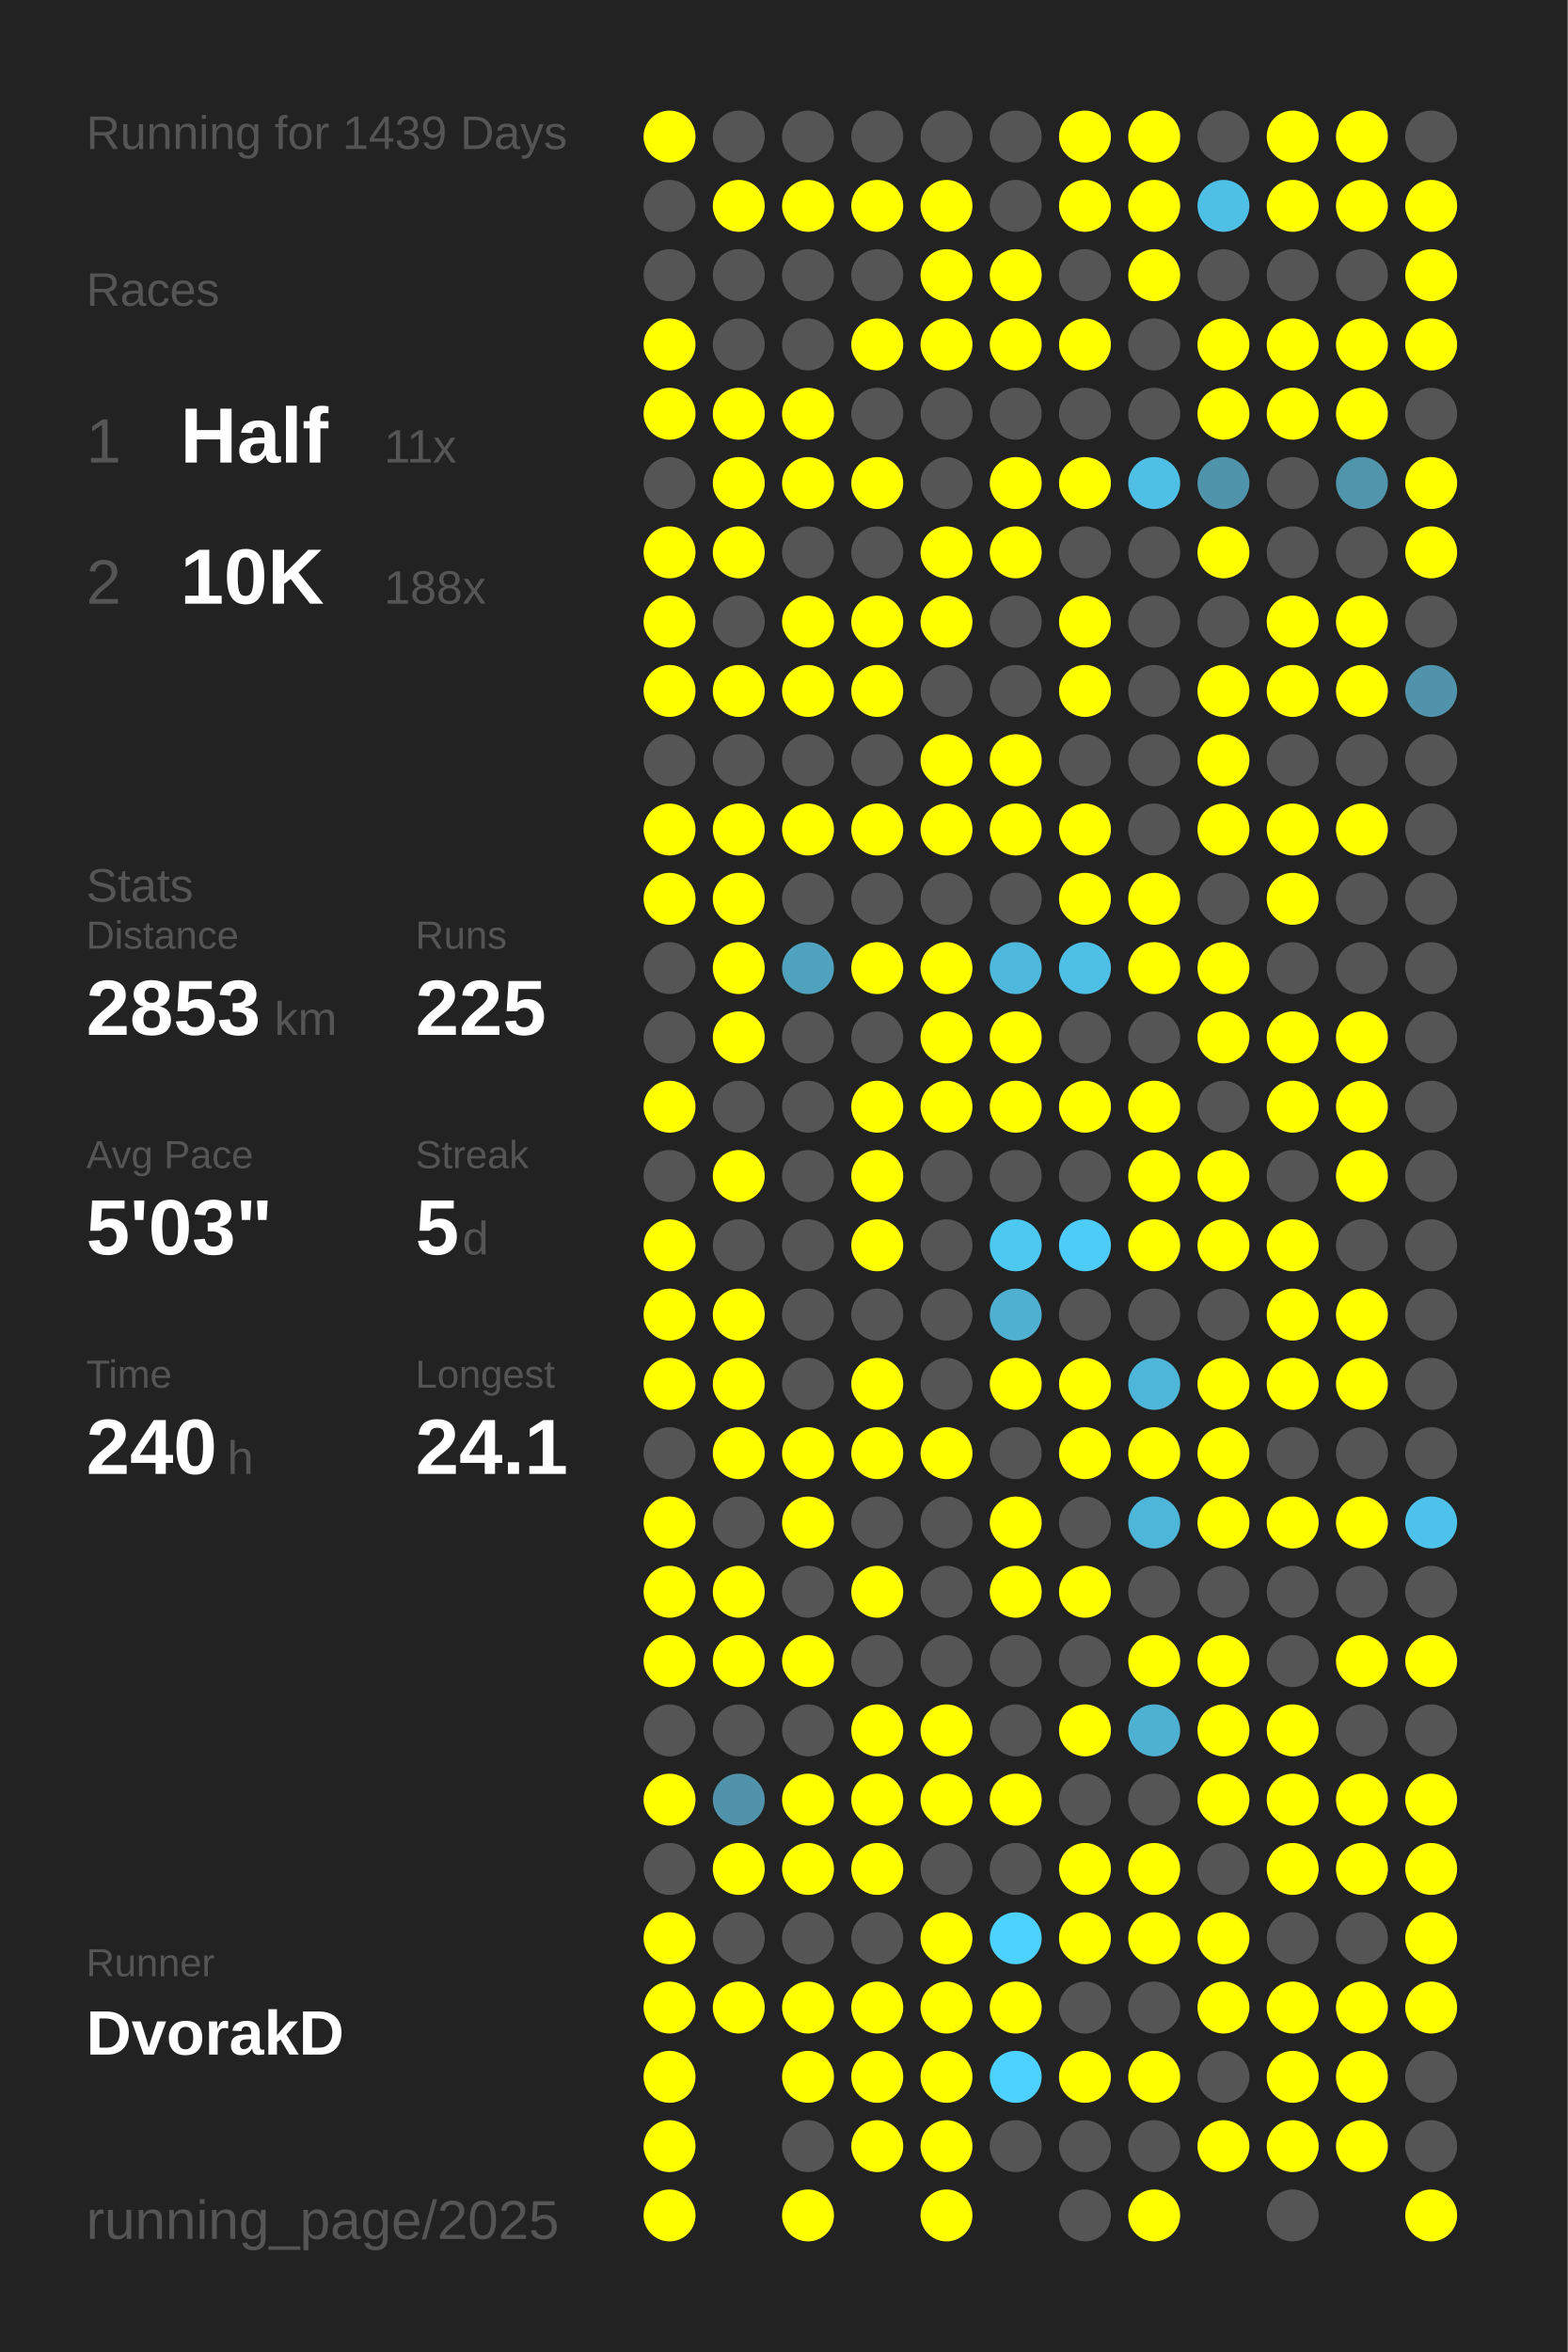
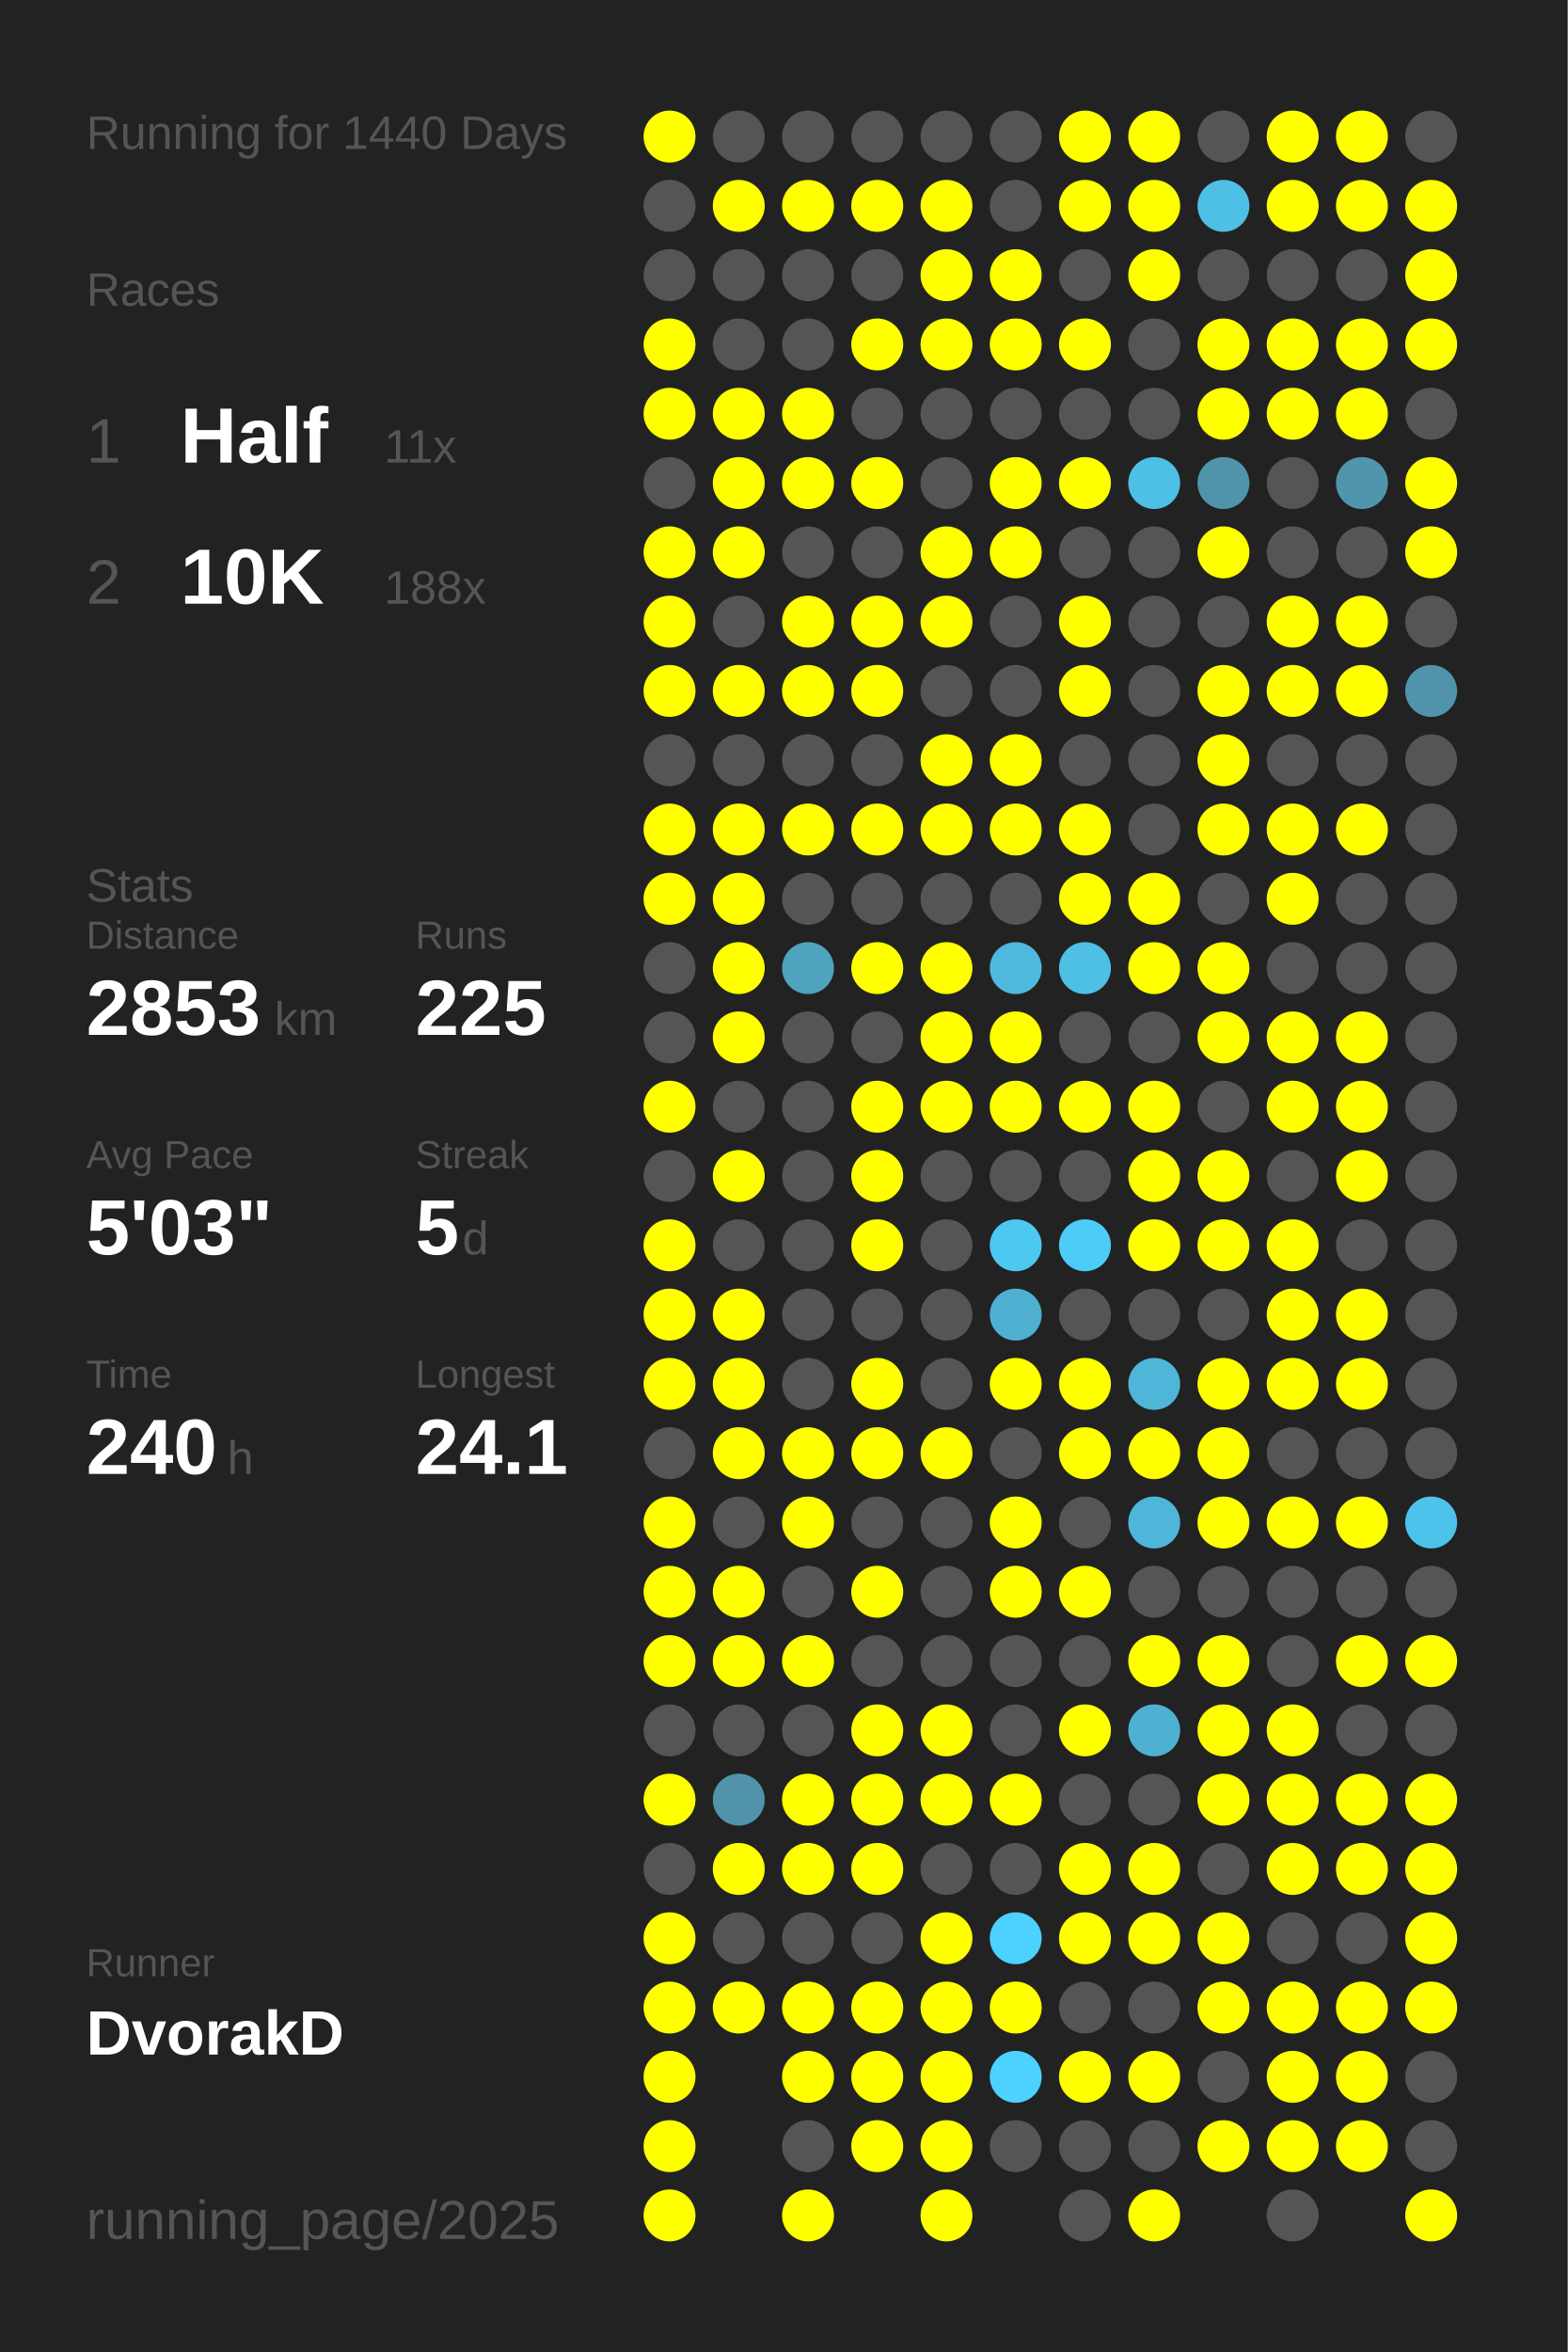
<svg xmlns="http://www.w3.org/2000/svg" baseProfile="full" height="300mm" version="1.1" viewBox="0,0,200,300" width="200mm">
  <defs />
  <rect fill="#222222" height="300" width="200" x="0" y="0" />
-   <text fill="#555555" style="font-size:6px; font-family:Arial;" x="11" y="19">Running for 1439 Days</text>
+   <text fill="#555555" style="font-size:6px; font-family:Arial;" x="11" y="19">Running for 1440 Days</text>
  <text fill="#555555" style="font-size:6px; font-family:Arial;" x="11" y="39">Races</text>
  <text fill="#555555" style="font-size:8px; font-family:Arial;" x="11" y="59">1</text>
  <text fill="#FFFFFF" style="font-size:10px; font-family:Arial; font-weight:bold;" x="23" y="59">Half</text>
  <text fill="#555555" style="font-size:6px; font-family:Arial;" x="49" y="59">11x</text>
  <text fill="#555555" style="font-size:8px; font-family:Arial;" x="11" y="77">2</text>
  <text fill="#FFFFFF" style="font-size:10px; font-family:Arial; font-weight:bold;" x="23" y="77">10K</text>
  <text fill="#555555" style="font-size:6px; font-family:Arial;" x="49" y="77">188x</text>
  <text fill="#555555" style="font-size:6px; font-family:Arial;" x="11" y="115">Stats</text>
  <text fill="#555555" style="font-size:5px; font-family:Arial;" x="11" y="121">Distance</text>
  <text fill="#FFFFFF" style="font-size:10px; font-family:Arial; font-weight:bold;" x="11" y="132">2853</text>
  <text fill="#555555" style="font-size:6px; font-family:Arial;" x="35" y="132">km</text>
  <text fill="#555555" style="font-size:5px; font-family:Arial;" x="53" y="121">Runs</text>
  <text fill="#FFFFFF" style="font-size:10px; font-family:Arial; font-weight:bold;" x="53" y="132">225</text>
  <text fill="#555555" style="font-size:5px; font-family:Arial;" x="11" y="149">Avg Pace</text>
  <text fill="#FFFFFF" style="font-size:10px; font-family:Arial; font-weight:bold;" x="11" y="160">5'03"</text>
  <text fill="#555555" style="font-size:5px; font-family:Arial;" x="53" y="149">Streak</text>
  <text fill="#FFFFFF" style="font-size:10px; font-family:Arial; font-weight:bold;" x="53" y="160">5</text>
  <text fill="#555555" style="font-size:6px; font-family:Arial;" x="59" y="160">d</text>
  <text fill="#555555" style="font-size:5px; font-family:Arial;" x="11" y="177">Time</text>
  <text fill="#FFFFFF" style="font-size:10px; font-family:Arial; font-weight:bold;" x="11" y="188">240</text>
  <text fill="#555555" style="font-size:6px; font-family:Arial;" x="29" y="188">h</text>
  <text fill="#555555" style="font-size:5px; font-family:Arial;" x="53" y="177">Longest</text>
  <text fill="#FFFFFF" style="font-size:10px; font-family:Arial; font-weight:bold;" x="53" y="188">24.1</text>
  <text fill="#555555" style="font-size:5px; font-family:Arial;" x="11" y="252.065">Runner</text>
  <text fill="#FFFFFF" style="font-size:8px; font-family:Arial; font-weight:bold;" x="11" y="262.065">DvorakD</text>
  <text fill="#555555" style="font-size:7px; font-family:Arial;" x="11" y="285.581">running_page/2025</text>
  <circle cx="85.417" cy="17.419" fill="#FFFF00" r="3.312" />
  <circle cx="85.417" cy="26.258" fill="#555555" r="3.312" />
  <circle cx="85.417" cy="35.097" fill="#555555" r="3.312" />
  <circle cx="85.417" cy="43.935" fill="#FFFF00" r="3.312" />
  <circle cx="85.417" cy="52.774" fill="#FFFF00" r="3.312" />
  <circle cx="85.417" cy="61.613" fill="#555555" r="3.312" />
  <circle cx="85.417" cy="70.452" fill="#FFFF00" r="3.312" />
  <circle cx="85.417" cy="79.29" fill="#FFFF00" r="3.312" />
  <circle cx="85.417" cy="88.129" fill="#FFFF00" r="3.312" />
  <circle cx="85.417" cy="96.968" fill="#555555" r="3.312" />
  <circle cx="85.417" cy="105.806" fill="#FFFF00" r="3.312" />
  <circle cx="85.417" cy="114.645" fill="#FFFF00" r="3.312" />
  <circle cx="85.417" cy="123.484" fill="#555555" r="3.312" />
  <circle cx="85.417" cy="132.323" fill="#555555" r="3.312" />
  <circle cx="85.417" cy="141.161" fill="#FFFF00" r="3.312" />
  <circle cx="85.417" cy="150" fill="#555555" r="3.312" />
  <circle cx="85.417" cy="158.839" fill="#FFFF00" r="3.312" />
  <circle cx="85.417" cy="167.677" fill="#FFFF00" r="3.312" />
  <circle cx="85.417" cy="176.516" fill="#FFFF00" r="3.312" />
  <circle cx="85.417" cy="185.355" fill="#555555" r="3.312" />
  <circle cx="85.417" cy="194.194" fill="#FFFF00" r="3.312" />
  <circle cx="85.417" cy="203.032" fill="#FFFF00" r="3.312" />
  <circle cx="85.417" cy="211.871" fill="#FFFF00" r="3.312" />
  <circle cx="85.417" cy="220.71" fill="#555555" r="3.312" />
  <circle cx="85.417" cy="229.548" fill="#FFFF00" r="3.312" />
  <circle cx="85.417" cy="238.387" fill="#555555" r="3.312" />
  <circle cx="85.417" cy="247.226" fill="#FFFF00" r="3.312" />
  <circle cx="85.417" cy="256.065" fill="#FFFF00" r="3.312" />
  <circle cx="85.417" cy="264.903" fill="#FFFF00" r="3.312" />
  <circle cx="85.417" cy="273.742" fill="#FFFF00" r="3.312" />
  <circle cx="85.417" cy="282.581" fill="#FFFF00" r="3.312" />
  <circle cx="94.25" cy="17.419" fill="#555555" r="3.312" />
  <circle cx="94.25" cy="26.258" fill="#FFFF00" r="3.312" />
  <circle cx="94.25" cy="35.097" fill="#555555" r="3.312" />
  <circle cx="94.25" cy="43.935" fill="#555555" r="3.312" />
  <circle cx="94.25" cy="52.774" fill="#FFFF00" r="3.312" />
  <circle cx="94.25" cy="61.613" fill="#FFFF00" r="3.312" />
  <circle cx="94.25" cy="70.452" fill="#FFFF00" r="3.312" />
  <circle cx="94.25" cy="79.29" fill="#555555" r="3.312" />
  <circle cx="94.25" cy="88.129" fill="#FFFF00" r="3.312" />
  <circle cx="94.25" cy="96.968" fill="#555555" r="3.312" />
  <circle cx="94.25" cy="105.806" fill="#FFFF00" r="3.312" />
  <circle cx="94.25" cy="114.645" fill="#FFFF00" r="3.312" />
  <circle cx="94.25" cy="123.484" fill="#FFFF00" r="3.312" />
  <circle cx="94.25" cy="132.323" fill="#FFFF00" r="3.312" />
  <circle cx="94.25" cy="141.161" fill="#555555" r="3.312" />
  <circle cx="94.25" cy="150" fill="#FFFF00" r="3.312" />
  <circle cx="94.25" cy="158.839" fill="#555555" r="3.312" />
  <circle cx="94.25" cy="167.677" fill="#FFFF00" r="3.312" />
  <circle cx="94.25" cy="176.516" fill="#FFFF00" r="3.312" />
  <circle cx="94.25" cy="185.355" fill="#FFFF00" r="3.312" />
  <circle cx="94.25" cy="194.194" fill="#555555" r="3.312" />
  <circle cx="94.25" cy="203.032" fill="#FFFF00" r="3.312" />
  <circle cx="94.25" cy="211.871" fill="#FFFF00" r="3.312" />
  <circle cx="94.25" cy="220.71" fill="#555555" r="3.312" />
  <circle cx="94.25" cy="229.548" fill="#5093aa" r="3.312" />
  <circle cx="94.25" cy="238.387" fill="#FFFF00" r="3.312" />
  <circle cx="94.25" cy="247.226" fill="#555555" r="3.312" />
  <circle cx="94.25" cy="256.065" fill="#FFFF00" r="3.312" />
  <circle cx="103.083" cy="17.419" fill="#555555" r="3.312" />
  <circle cx="103.083" cy="26.258" fill="#FFFF00" r="3.312" />
  <circle cx="103.083" cy="35.097" fill="#555555" r="3.312" />
  <circle cx="103.083" cy="43.935" fill="#555555" r="3.312" />
  <circle cx="103.083" cy="52.774" fill="#FFFF00" r="3.312" />
  <circle cx="103.083" cy="61.613" fill="#FFFF00" r="3.312" />
  <circle cx="103.083" cy="70.452" fill="#555555" r="3.312" />
  <circle cx="103.083" cy="79.29" fill="#FFFF00" r="3.312" />
  <circle cx="103.083" cy="88.129" fill="#FFFF00" r="3.312" />
  <circle cx="103.083" cy="96.968" fill="#555555" r="3.312" />
  <circle cx="103.083" cy="105.806" fill="#FFFF00" r="3.312" />
  <circle cx="103.083" cy="114.645" fill="#555555" r="3.312" />
  <circle cx="103.083" cy="123.484" fill="#4fa3bf" r="3.312" />
  <circle cx="103.083" cy="132.323" fill="#555555" r="3.312" />
  <circle cx="103.083" cy="141.161" fill="#555555" r="3.312" />
  <circle cx="103.083" cy="150" fill="#555555" r="3.312" />
  <circle cx="103.083" cy="158.839" fill="#555555" r="3.312" />
  <circle cx="103.083" cy="167.677" fill="#555555" r="3.312" />
  <circle cx="103.083" cy="176.516" fill="#555555" r="3.312" />
  <circle cx="103.083" cy="185.355" fill="#FFFF00" r="3.312" />
  <circle cx="103.083" cy="194.194" fill="#FFFF00" r="3.312" />
  <circle cx="103.083" cy="203.032" fill="#555555" r="3.312" />
  <circle cx="103.083" cy="211.871" fill="#FFFF00" r="3.312" />
  <circle cx="103.083" cy="220.71" fill="#555555" r="3.312" />
  <circle cx="103.083" cy="229.548" fill="#FFFF00" r="3.312" />
  <circle cx="103.083" cy="238.387" fill="#FFFF00" r="3.312" />
  <circle cx="103.083" cy="247.226" fill="#555555" r="3.312" />
  <circle cx="103.083" cy="256.065" fill="#FFFF00" r="3.312" />
  <circle cx="103.083" cy="264.903" fill="#FFFF00" r="3.312" />
  <circle cx="103.083" cy="273.742" fill="#555555" r="3.312" />
  <circle cx="103.083" cy="282.581" fill="#FFFF00" r="3.312" />
  <circle cx="111.917" cy="17.419" fill="#555555" r="3.312" />
  <circle cx="111.917" cy="26.258" fill="#FFFF00" r="3.312" />
  <circle cx="111.917" cy="35.097" fill="#555555" r="3.312" />
  <circle cx="111.917" cy="43.935" fill="#FFFF00" r="3.312" />
  <circle cx="111.917" cy="52.774" fill="#555555" r="3.312" />
  <circle cx="111.917" cy="61.613" fill="#FFFF00" r="3.312" />
  <circle cx="111.917" cy="70.452" fill="#555555" r="3.312" />
  <circle cx="111.917" cy="79.29" fill="#FFFF00" r="3.312" />
  <circle cx="111.917" cy="88.129" fill="#FFFF00" r="3.312" />
  <circle cx="111.917" cy="96.968" fill="#555555" r="3.312" />
  <circle cx="111.917" cy="105.806" fill="#FFFF00" r="3.312" />
  <circle cx="111.917" cy="114.645" fill="#555555" r="3.312" />
  <circle cx="111.917" cy="123.484" fill="#FFFF00" r="3.312" />
  <circle cx="111.917" cy="132.323" fill="#555555" r="3.312" />
  <circle cx="111.917" cy="141.161" fill="#FFFF00" r="3.312" />
  <circle cx="111.917" cy="150" fill="#FFFF00" r="3.312" />
  <circle cx="111.917" cy="158.839" fill="#FFFF00" r="3.312" />
  <circle cx="111.917" cy="167.677" fill="#555555" r="3.312" />
  <circle cx="111.917" cy="176.516" fill="#FFFF00" r="3.312" />
  <circle cx="111.917" cy="185.355" fill="#FFFF00" r="3.312" />
  <circle cx="111.917" cy="194.194" fill="#555555" r="3.312" />
  <circle cx="111.917" cy="203.032" fill="#FFFF00" r="3.312" />
  <circle cx="111.917" cy="211.871" fill="#555555" r="3.312" />
  <circle cx="111.917" cy="220.71" fill="#FFFF00" r="3.312" />
  <circle cx="111.917" cy="229.548" fill="#FFFF00" r="3.312" />
  <circle cx="111.917" cy="238.387" fill="#FFFF00" r="3.312" />
  <circle cx="111.917" cy="247.226" fill="#555555" r="3.312" />
  <circle cx="111.917" cy="256.065" fill="#FFFF00" r="3.312" />
  <circle cx="111.917" cy="264.903" fill="#FFFF00" r="3.312" />
  <circle cx="111.917" cy="273.742" fill="#FFFF00" r="3.312" />
  <circle cx="120.75" cy="17.419" fill="#555555" r="3.312" />
  <circle cx="120.75" cy="26.258" fill="#FFFF00" r="3.312" />
  <circle cx="120.75" cy="35.097" fill="#FFFF00" r="3.312" />
  <circle cx="120.75" cy="43.935" fill="#FFFF00" r="3.312" />
  <circle cx="120.75" cy="52.774" fill="#555555" r="3.312" />
  <circle cx="120.75" cy="61.613" fill="#555555" r="3.312" />
  <circle cx="120.75" cy="70.452" fill="#FFFF00" r="3.312" />
  <circle cx="120.75" cy="79.29" fill="#FFFF00" r="3.312" />
  <circle cx="120.75" cy="88.129" fill="#555555" r="3.312" />
  <circle cx="120.75" cy="96.968" fill="#FFFF00" r="3.312" />
  <circle cx="120.75" cy="105.806" fill="#FFFF00" r="3.312" />
  <circle cx="120.75" cy="114.645" fill="#555555" r="3.312" />
  <circle cx="120.75" cy="123.484" fill="#FFFF00" r="3.312" />
  <circle cx="120.75" cy="132.323" fill="#FFFF00" r="3.312" />
  <circle cx="120.75" cy="141.161" fill="#FFFF00" r="3.312" />
  <circle cx="120.75" cy="150" fill="#555555" r="3.312" />
  <circle cx="120.75" cy="158.839" fill="#555555" r="3.312" />
  <circle cx="120.75" cy="167.677" fill="#555555" r="3.312" />
  <circle cx="120.75" cy="176.516" fill="#555555" r="3.312" />
  <circle cx="120.75" cy="185.355" fill="#FFFF00" r="3.312" />
  <circle cx="120.75" cy="194.194" fill="#555555" r="3.312" />
  <circle cx="120.75" cy="203.032" fill="#555555" r="3.312" />
  <circle cx="120.75" cy="211.871" fill="#555555" r="3.312" />
  <circle cx="120.75" cy="220.71" fill="#FFFF00" r="3.312" />
  <circle cx="120.75" cy="229.548" fill="#FFFF00" r="3.312" />
  <circle cx="120.75" cy="238.387" fill="#555555" r="3.312" />
  <circle cx="120.75" cy="247.226" fill="#FFFF00" r="3.312" />
  <circle cx="120.75" cy="256.065" fill="#FFFF00" r="3.312" />
  <circle cx="120.75" cy="264.903" fill="#FFFF00" r="3.312" />
  <circle cx="120.75" cy="273.742" fill="#FFFF00" r="3.312" />
  <circle cx="120.75" cy="282.581" fill="#FFFF00" r="3.312" />
  <circle cx="129.583" cy="17.419" fill="#555555" r="3.312" />
  <circle cx="129.583" cy="26.258" fill="#555555" r="3.312" />
  <circle cx="129.583" cy="35.097" fill="#FFFF00" r="3.312" />
  <circle cx="129.583" cy="43.935" fill="#FFFF00" r="3.312" />
  <circle cx="129.583" cy="52.774" fill="#555555" r="3.312" />
  <circle cx="129.583" cy="61.613" fill="#FFFF00" r="3.312" />
  <circle cx="129.583" cy="70.452" fill="#FFFF00" r="3.312" />
  <circle cx="129.583" cy="79.29" fill="#555555" r="3.312" />
  <circle cx="129.583" cy="88.129" fill="#555555" r="3.312" />
  <circle cx="129.583" cy="96.968" fill="#FFFF00" r="3.312" />
  <circle cx="129.583" cy="105.806" fill="#FFFF00" r="3.312" />
  <circle cx="129.583" cy="114.645" fill="#555555" r="3.312" />
  <circle cx="129.583" cy="123.484" fill="#4eb9dd" r="3.312" />
  <circle cx="129.583" cy="132.323" fill="#FFFF00" r="3.312" />
  <circle cx="129.583" cy="141.161" fill="#FFFF00" r="3.312" />
  <circle cx="129.583" cy="150" fill="#555555" r="3.312" />
  <circle cx="129.583" cy="158.839" fill="#4dc8f1" r="3.312" />
  <circle cx="129.583" cy="167.677" fill="#4fb0d1" r="3.312" />
  <circle cx="129.583" cy="176.516" fill="#FFFF00" r="3.312" />
  <circle cx="129.583" cy="185.355" fill="#555555" r="3.312" />
  <circle cx="129.583" cy="194.194" fill="#FFFF00" r="3.312" />
  <circle cx="129.583" cy="203.032" fill="#FFFF00" r="3.312" />
  <circle cx="129.583" cy="211.871" fill="#555555" r="3.312" />
  <circle cx="129.583" cy="220.71" fill="#555555" r="3.312" />
  <circle cx="129.583" cy="229.548" fill="#FFFF00" r="3.312" />
  <circle cx="129.583" cy="238.387" fill="#555555" r="3.312" />
  <circle cx="129.583" cy="247.226" fill="#4dd1fe" r="3.312" />
  <circle cx="129.583" cy="256.065" fill="#FFFF00" r="3.312" />
  <circle cx="129.583" cy="264.903" fill="#4dd1fe" r="3.312" />
  <circle cx="129.583" cy="273.742" fill="#555555" r="3.312" />
  <circle cx="138.417" cy="17.419" fill="#FFFF00" r="3.312" />
  <circle cx="138.417" cy="26.258" fill="#FFFF00" r="3.312" />
  <circle cx="138.417" cy="35.097" fill="#555555" r="3.312" />
  <circle cx="138.417" cy="43.935" fill="#FFFF00" r="3.312" />
  <circle cx="138.417" cy="52.774" fill="#555555" r="3.312" />
  <circle cx="138.417" cy="61.613" fill="#FFFF00" r="3.312" />
  <circle cx="138.417" cy="70.452" fill="#555555" r="3.312" />
  <circle cx="138.417" cy="79.29" fill="#FFFF00" r="3.312" />
  <circle cx="138.417" cy="88.129" fill="#FFFF00" r="3.312" />
  <circle cx="138.417" cy="96.968" fill="#555555" r="3.312" />
  <circle cx="138.417" cy="105.806" fill="#FFFF00" r="3.312" />
  <circle cx="138.417" cy="114.645" fill="#FFFF00" r="3.312" />
  <circle cx="138.417" cy="123.484" fill="#4ebfe5" r="3.312" />
  <circle cx="138.417" cy="132.323" fill="#555555" r="3.312" />
  <circle cx="138.417" cy="141.161" fill="#FFFF00" r="3.312" />
  <circle cx="138.417" cy="150" fill="#555555" r="3.312" />
  <circle cx="138.417" cy="158.839" fill="#4dccf7" r="3.312" />
  <circle cx="138.417" cy="167.677" fill="#555555" r="3.312" />
  <circle cx="138.417" cy="176.516" fill="#FFFF00" r="3.312" />
  <circle cx="138.417" cy="185.355" fill="#FFFF00" r="3.312" />
  <circle cx="138.417" cy="194.194" fill="#555555" r="3.312" />
  <circle cx="138.417" cy="203.032" fill="#FFFF00" r="3.312" />
  <circle cx="138.417" cy="211.871" fill="#555555" r="3.312" />
  <circle cx="138.417" cy="220.71" fill="#FFFF00" r="3.312" />
  <circle cx="138.417" cy="229.548" fill="#555555" r="3.312" />
  <circle cx="138.417" cy="238.387" fill="#FFFF00" r="3.312" />
  <circle cx="138.417" cy="247.226" fill="#FFFF00" r="3.312" />
  <circle cx="138.417" cy="256.065" fill="#555555" r="3.312" />
  <circle cx="138.417" cy="264.903" fill="#FFFF00" r="3.312" />
  <circle cx="138.417" cy="273.742" fill="#555555" r="3.312" />
  <circle cx="138.417" cy="282.581" fill="#555555" r="3.312" />
  <circle cx="147.25" cy="17.419" fill="#FFFF00" r="3.312" />
  <circle cx="147.25" cy="26.258" fill="#FFFF00" r="3.312" />
  <circle cx="147.25" cy="35.097" fill="#FFFF00" r="3.312" />
  <circle cx="147.25" cy="43.935" fill="#555555" r="3.312" />
  <circle cx="147.25" cy="52.774" fill="#555555" r="3.312" />
  <circle cx="147.25" cy="61.613" fill="#4ebfe5" r="3.312" />
  <circle cx="147.25" cy="70.452" fill="#555555" r="3.312" />
  <circle cx="147.25" cy="79.29" fill="#555555" r="3.312" />
  <circle cx="147.25" cy="88.129" fill="#555555" r="3.312" />
  <circle cx="147.25" cy="96.968" fill="#555555" r="3.312" />
  <circle cx="147.25" cy="105.806" fill="#555555" r="3.312" />
  <circle cx="147.25" cy="114.645" fill="#FFFF00" r="3.312" />
  <circle cx="147.25" cy="123.484" fill="#FFFF00" r="3.312" />
  <circle cx="147.25" cy="132.323" fill="#555555" r="3.312" />
  <circle cx="147.25" cy="141.161" fill="#FFFF00" r="3.312" />
  <circle cx="147.25" cy="150" fill="#FFFF00" r="3.312" />
  <circle cx="147.25" cy="158.839" fill="#FFFF00" r="3.312" />
  <circle cx="147.25" cy="167.677" fill="#555555" r="3.312" />
  <circle cx="147.25" cy="176.516" fill="#4eb6d9" r="3.312" />
  <circle cx="147.25" cy="185.355" fill="#FFFF00" r="3.312" />
  <circle cx="147.25" cy="194.194" fill="#4eb6d9" r="3.312" />
  <circle cx="147.25" cy="203.032" fill="#555555" r="3.312" />
  <circle cx="147.25" cy="211.871" fill="#FFFF00" r="3.312" />
  <circle cx="147.25" cy="220.71" fill="#4fb1d2" r="3.312" />
  <circle cx="147.25" cy="229.548" fill="#555555" r="3.312" />
  <circle cx="147.25" cy="238.387" fill="#FFFF00" r="3.312" />
  <circle cx="147.25" cy="247.226" fill="#FFFF00" r="3.312" />
  <circle cx="147.25" cy="256.065" fill="#555555" r="3.312" />
  <circle cx="147.25" cy="264.903" fill="#FFFF00" r="3.312" />
  <circle cx="147.25" cy="273.742" fill="#555555" r="3.312" />
  <circle cx="147.25" cy="282.581" fill="#FFFF00" r="3.312" />
  <circle cx="156.083" cy="17.419" fill="#555555" r="3.312" />
  <circle cx="156.083" cy="26.258" fill="#4ebfe5" r="3.312" />
  <circle cx="156.083" cy="35.097" fill="#555555" r="3.312" />
  <circle cx="156.083" cy="43.935" fill="#FFFF00" r="3.312" />
  <circle cx="156.083" cy="52.774" fill="#FFFF00" r="3.312" />
  <circle cx="156.083" cy="61.613" fill="#5094ab" r="3.312" />
  <circle cx="156.083" cy="70.452" fill="#FFFF00" r="3.312" />
  <circle cx="156.083" cy="79.29" fill="#555555" r="3.312" />
  <circle cx="156.083" cy="88.129" fill="#FFFF00" r="3.312" />
  <circle cx="156.083" cy="96.968" fill="#FFFF00" r="3.312" />
  <circle cx="156.083" cy="105.806" fill="#FFFF00" r="3.312" />
  <circle cx="156.083" cy="114.645" fill="#555555" r="3.312" />
  <circle cx="156.083" cy="123.484" fill="#FFFF00" r="3.312" />
  <circle cx="156.083" cy="132.323" fill="#FFFF00" r="3.312" />
  <circle cx="156.083" cy="141.161" fill="#555555" r="3.312" />
  <circle cx="156.083" cy="150" fill="#FFFF00" r="3.312" />
  <circle cx="156.083" cy="158.839" fill="#FFFF00" r="3.312" />
  <circle cx="156.083" cy="167.677" fill="#555555" r="3.312" />
  <circle cx="156.083" cy="176.516" fill="#FFFF00" r="3.312" />
  <circle cx="156.083" cy="185.355" fill="#FFFF00" r="3.312" />
  <circle cx="156.083" cy="194.194" fill="#FFFF00" r="3.312" />
  <circle cx="156.083" cy="203.032" fill="#555555" r="3.312" />
  <circle cx="156.083" cy="211.871" fill="#FFFF00" r="3.312" />
  <circle cx="156.083" cy="220.71" fill="#FFFF00" r="3.312" />
  <circle cx="156.083" cy="229.548" fill="#FFFF00" r="3.312" />
  <circle cx="156.083" cy="238.387" fill="#555555" r="3.312" />
  <circle cx="156.083" cy="247.226" fill="#FFFF00" r="3.312" />
  <circle cx="156.083" cy="256.065" fill="#FFFF00" r="3.312" />
  <circle cx="156.083" cy="264.903" fill="#555555" r="3.312" />
  <circle cx="156.083" cy="273.742" fill="#FFFF00" r="3.312" />
  <circle cx="164.917" cy="17.419" fill="#FFFF00" r="3.312" />
  <circle cx="164.917" cy="26.258" fill="#FFFF00" r="3.312" />
  <circle cx="164.917" cy="35.097" fill="#555555" r="3.312" />
  <circle cx="164.917" cy="43.935" fill="#FFFF00" r="3.312" />
  <circle cx="164.917" cy="52.774" fill="#FFFF00" r="3.312" />
  <circle cx="164.917" cy="61.613" fill="#555555" r="3.312" />
  <circle cx="164.917" cy="70.452" fill="#555555" r="3.312" />
  <circle cx="164.917" cy="79.29" fill="#FFFF00" r="3.312" />
  <circle cx="164.917" cy="88.129" fill="#FFFF00" r="3.312" />
  <circle cx="164.917" cy="96.968" fill="#555555" r="3.312" />
  <circle cx="164.917" cy="105.806" fill="#FFFF00" r="3.312" />
  <circle cx="164.917" cy="114.645" fill="#FFFF00" r="3.312" />
  <circle cx="164.917" cy="123.484" fill="#555555" r="3.312" />
  <circle cx="164.917" cy="132.323" fill="#FFFF00" r="3.312" />
  <circle cx="164.917" cy="141.161" fill="#FFFF00" r="3.312" />
  <circle cx="164.917" cy="150" fill="#555555" r="3.312" />
  <circle cx="164.917" cy="158.839" fill="#FFFF00" r="3.312" />
  <circle cx="164.917" cy="167.677" fill="#FFFF00" r="3.312" />
  <circle cx="164.917" cy="176.516" fill="#FFFF00" r="3.312" />
  <circle cx="164.917" cy="185.355" fill="#555555" r="3.312" />
  <circle cx="164.917" cy="194.194" fill="#FFFF00" r="3.312" />
  <circle cx="164.917" cy="203.032" fill="#555555" r="3.312" />
  <circle cx="164.917" cy="211.871" fill="#555555" r="3.312" />
  <circle cx="164.917" cy="220.71" fill="#FFFF00" r="3.312" />
  <circle cx="164.917" cy="229.548" fill="#FFFF00" r="3.312" />
  <circle cx="164.917" cy="238.387" fill="#FFFF00" r="3.312" />
  <circle cx="164.917" cy="247.226" fill="#555555" r="3.312" />
  <circle cx="164.917" cy="256.065" fill="#FFFF00" r="3.312" />
  <circle cx="164.917" cy="264.903" fill="#FFFF00" r="3.312" />
  <circle cx="164.917" cy="273.742" fill="#FFFF00" r="3.312" />
  <circle cx="164.917" cy="282.581" fill="#555555" r="3.312" />
  <circle cx="173.75" cy="17.419" fill="#FFFF00" r="3.312" />
  <circle cx="173.75" cy="26.258" fill="#FFFF00" r="3.312" />
  <circle cx="173.75" cy="35.097" fill="#555555" r="3.312" />
  <circle cx="173.75" cy="43.935" fill="#FFFF00" r="3.312" />
  <circle cx="173.75" cy="52.774" fill="#FFFF00" r="3.312" />
  <circle cx="173.75" cy="61.613" fill="#5095ac" r="3.312" />
  <circle cx="173.75" cy="70.452" fill="#555555" r="3.312" />
  <circle cx="173.75" cy="79.29" fill="#FFFF00" r="3.312" />
  <circle cx="173.75" cy="88.129" fill="#FFFF00" r="3.312" />
  <circle cx="173.75" cy="96.968" fill="#555555" r="3.312" />
  <circle cx="173.75" cy="105.806" fill="#FFFF00" r="3.312" />
  <circle cx="173.75" cy="114.645" fill="#555555" r="3.312" />
  <circle cx="173.75" cy="123.484" fill="#555555" r="3.312" />
  <circle cx="173.75" cy="132.323" fill="#FFFF00" r="3.312" />
  <circle cx="173.75" cy="141.161" fill="#FFFF00" r="3.312" />
  <circle cx="173.75" cy="150" fill="#FFFF00" r="3.312" />
  <circle cx="173.75" cy="158.839" fill="#555555" r="3.312" />
  <circle cx="173.75" cy="167.677" fill="#FFFF00" r="3.312" />
  <circle cx="173.75" cy="176.516" fill="#FFFF00" r="3.312" />
  <circle cx="173.75" cy="185.355" fill="#555555" r="3.312" />
  <circle cx="173.75" cy="194.194" fill="#FFFF00" r="3.312" />
  <circle cx="173.75" cy="203.032" fill="#555555" r="3.312" />
  <circle cx="173.75" cy="211.871" fill="#FFFF00" r="3.312" />
  <circle cx="173.75" cy="220.71" fill="#555555" r="3.312" />
  <circle cx="173.75" cy="229.548" fill="#FFFF00" r="3.312" />
  <circle cx="173.75" cy="238.387" fill="#FFFF00" r="3.312" />
  <circle cx="173.75" cy="247.226" fill="#555555" r="3.312" />
  <circle cx="173.75" cy="256.065" fill="#FFFF00" r="3.312" />
  <circle cx="173.75" cy="264.903" fill="#FFFF00" r="3.312" />
  <circle cx="173.75" cy="273.742" fill="#FFFF00" r="3.312" />
  <circle cx="182.583" cy="17.419" fill="#555555" r="3.312" />
  <circle cx="182.583" cy="26.258" fill="#FFFF00" r="3.312" />
  <circle cx="182.583" cy="35.097" fill="#FFFF00" r="3.312" />
  <circle cx="182.583" cy="43.935" fill="#FFFF00" r="3.312" />
  <circle cx="182.583" cy="52.774" fill="#555555" r="3.312" />
  <circle cx="182.583" cy="61.613" fill="#FFFF00" r="3.312" />
  <circle cx="182.583" cy="70.452" fill="#FFFF00" r="3.312" />
  <circle cx="182.583" cy="79.29" fill="#555555" r="3.312" />
  <circle cx="182.583" cy="88.129" fill="#5093aa" r="3.312" />
  <circle cx="182.583" cy="96.968" fill="#555555" r="3.312" />
  <circle cx="182.583" cy="105.806" fill="#555555" r="3.312" />
  <circle cx="182.583" cy="114.645" fill="#555555" r="3.312" />
  <circle cx="182.583" cy="123.484" fill="#555555" r="3.312" />
  <circle cx="182.583" cy="132.323" fill="#555555" r="3.312" />
  <circle cx="182.583" cy="141.161" fill="#555555" r="3.312" />
  <circle cx="182.583" cy="150" fill="#555555" r="3.312" />
  <circle cx="182.583" cy="158.839" fill="#555555" r="3.312" />
  <circle cx="182.583" cy="167.677" fill="#555555" r="3.312" />
  <circle cx="182.583" cy="176.516" fill="#555555" r="3.312" />
  <circle cx="182.583" cy="185.355" fill="#555555" r="3.312" />
  <circle cx="182.583" cy="194.194" fill="#4dc3eb" r="3.312" />
  <circle cx="182.583" cy="203.032" fill="#555555" r="3.312" />
  <circle cx="182.583" cy="211.871" fill="#FFFF00" r="3.312" />
  <circle cx="182.583" cy="220.71" fill="#555555" r="3.312" />
  <circle cx="182.583" cy="229.548" fill="#FFFF00" r="3.312" />
  <circle cx="182.583" cy="238.387" fill="#FFFF00" r="3.312" />
  <circle cx="182.583" cy="247.226" fill="#FFFF00" r="3.312" />
  <circle cx="182.583" cy="256.065" fill="#FFFF00" r="3.312" />
  <circle cx="182.583" cy="264.903" fill="#555555" r="3.312" />
  <circle cx="182.583" cy="273.742" fill="#555555" r="3.312" />
  <circle cx="182.583" cy="282.581" fill="#FFFF00" r="3.312" />
</svg>
